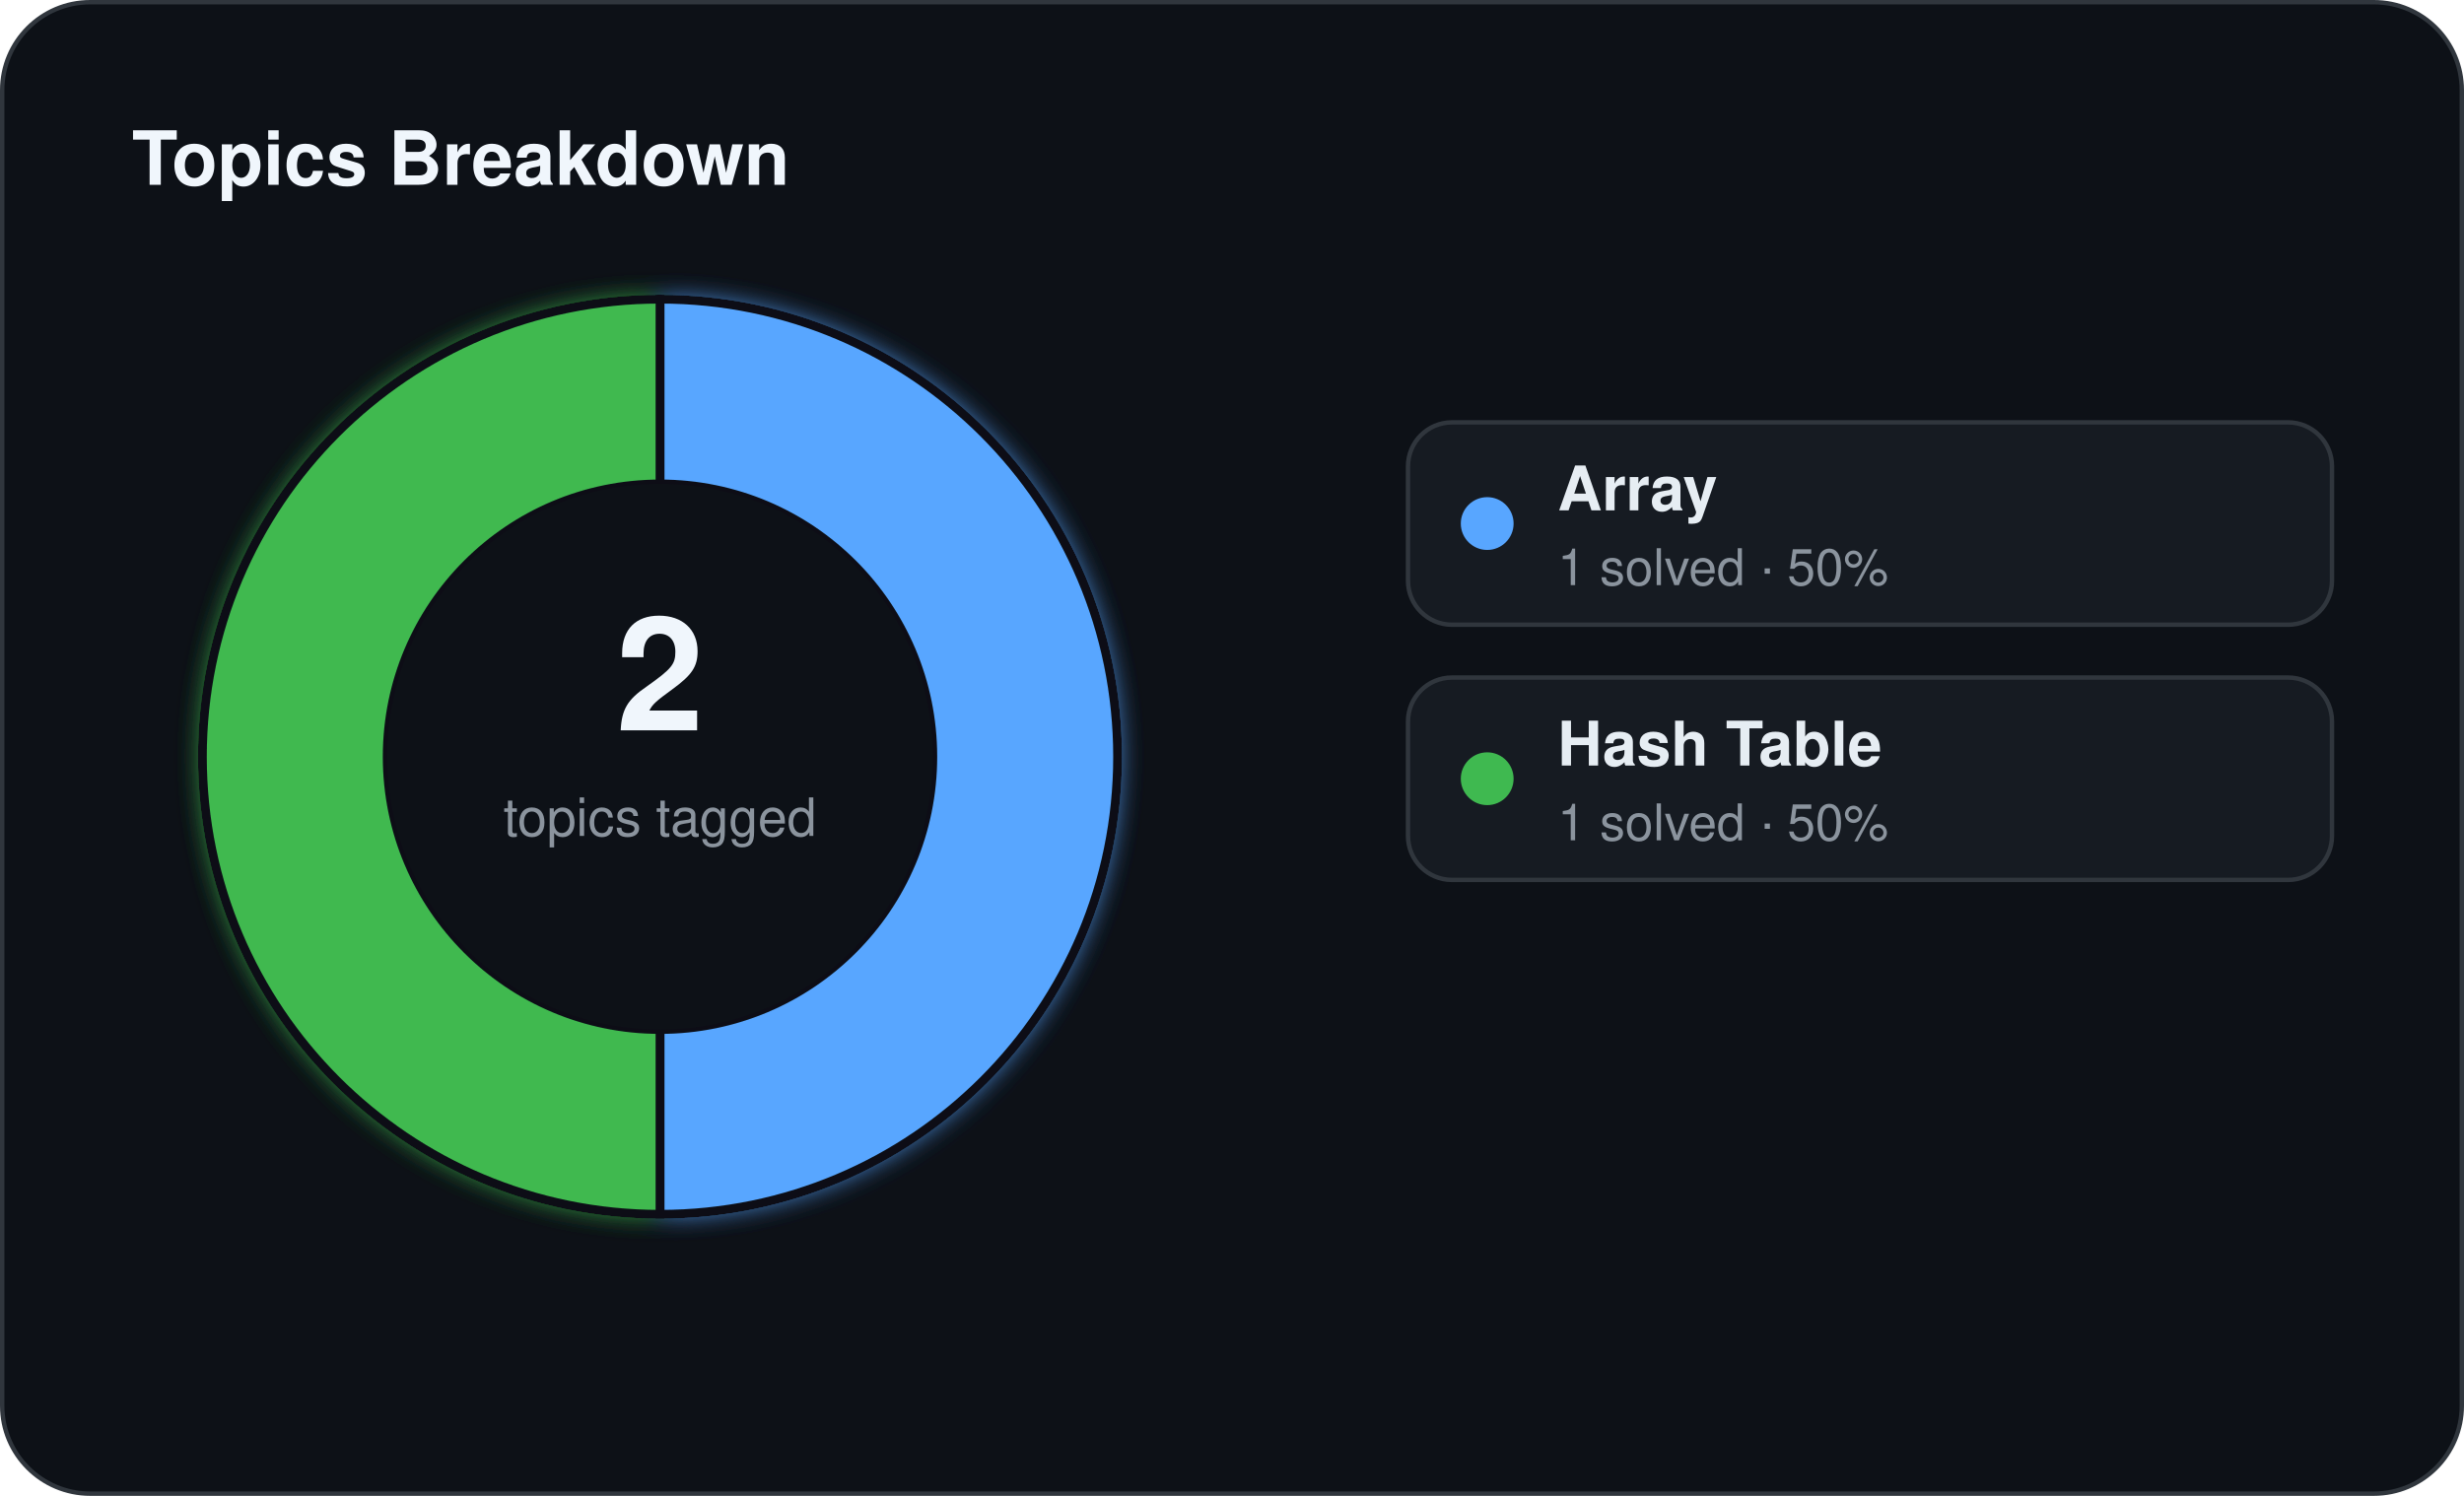
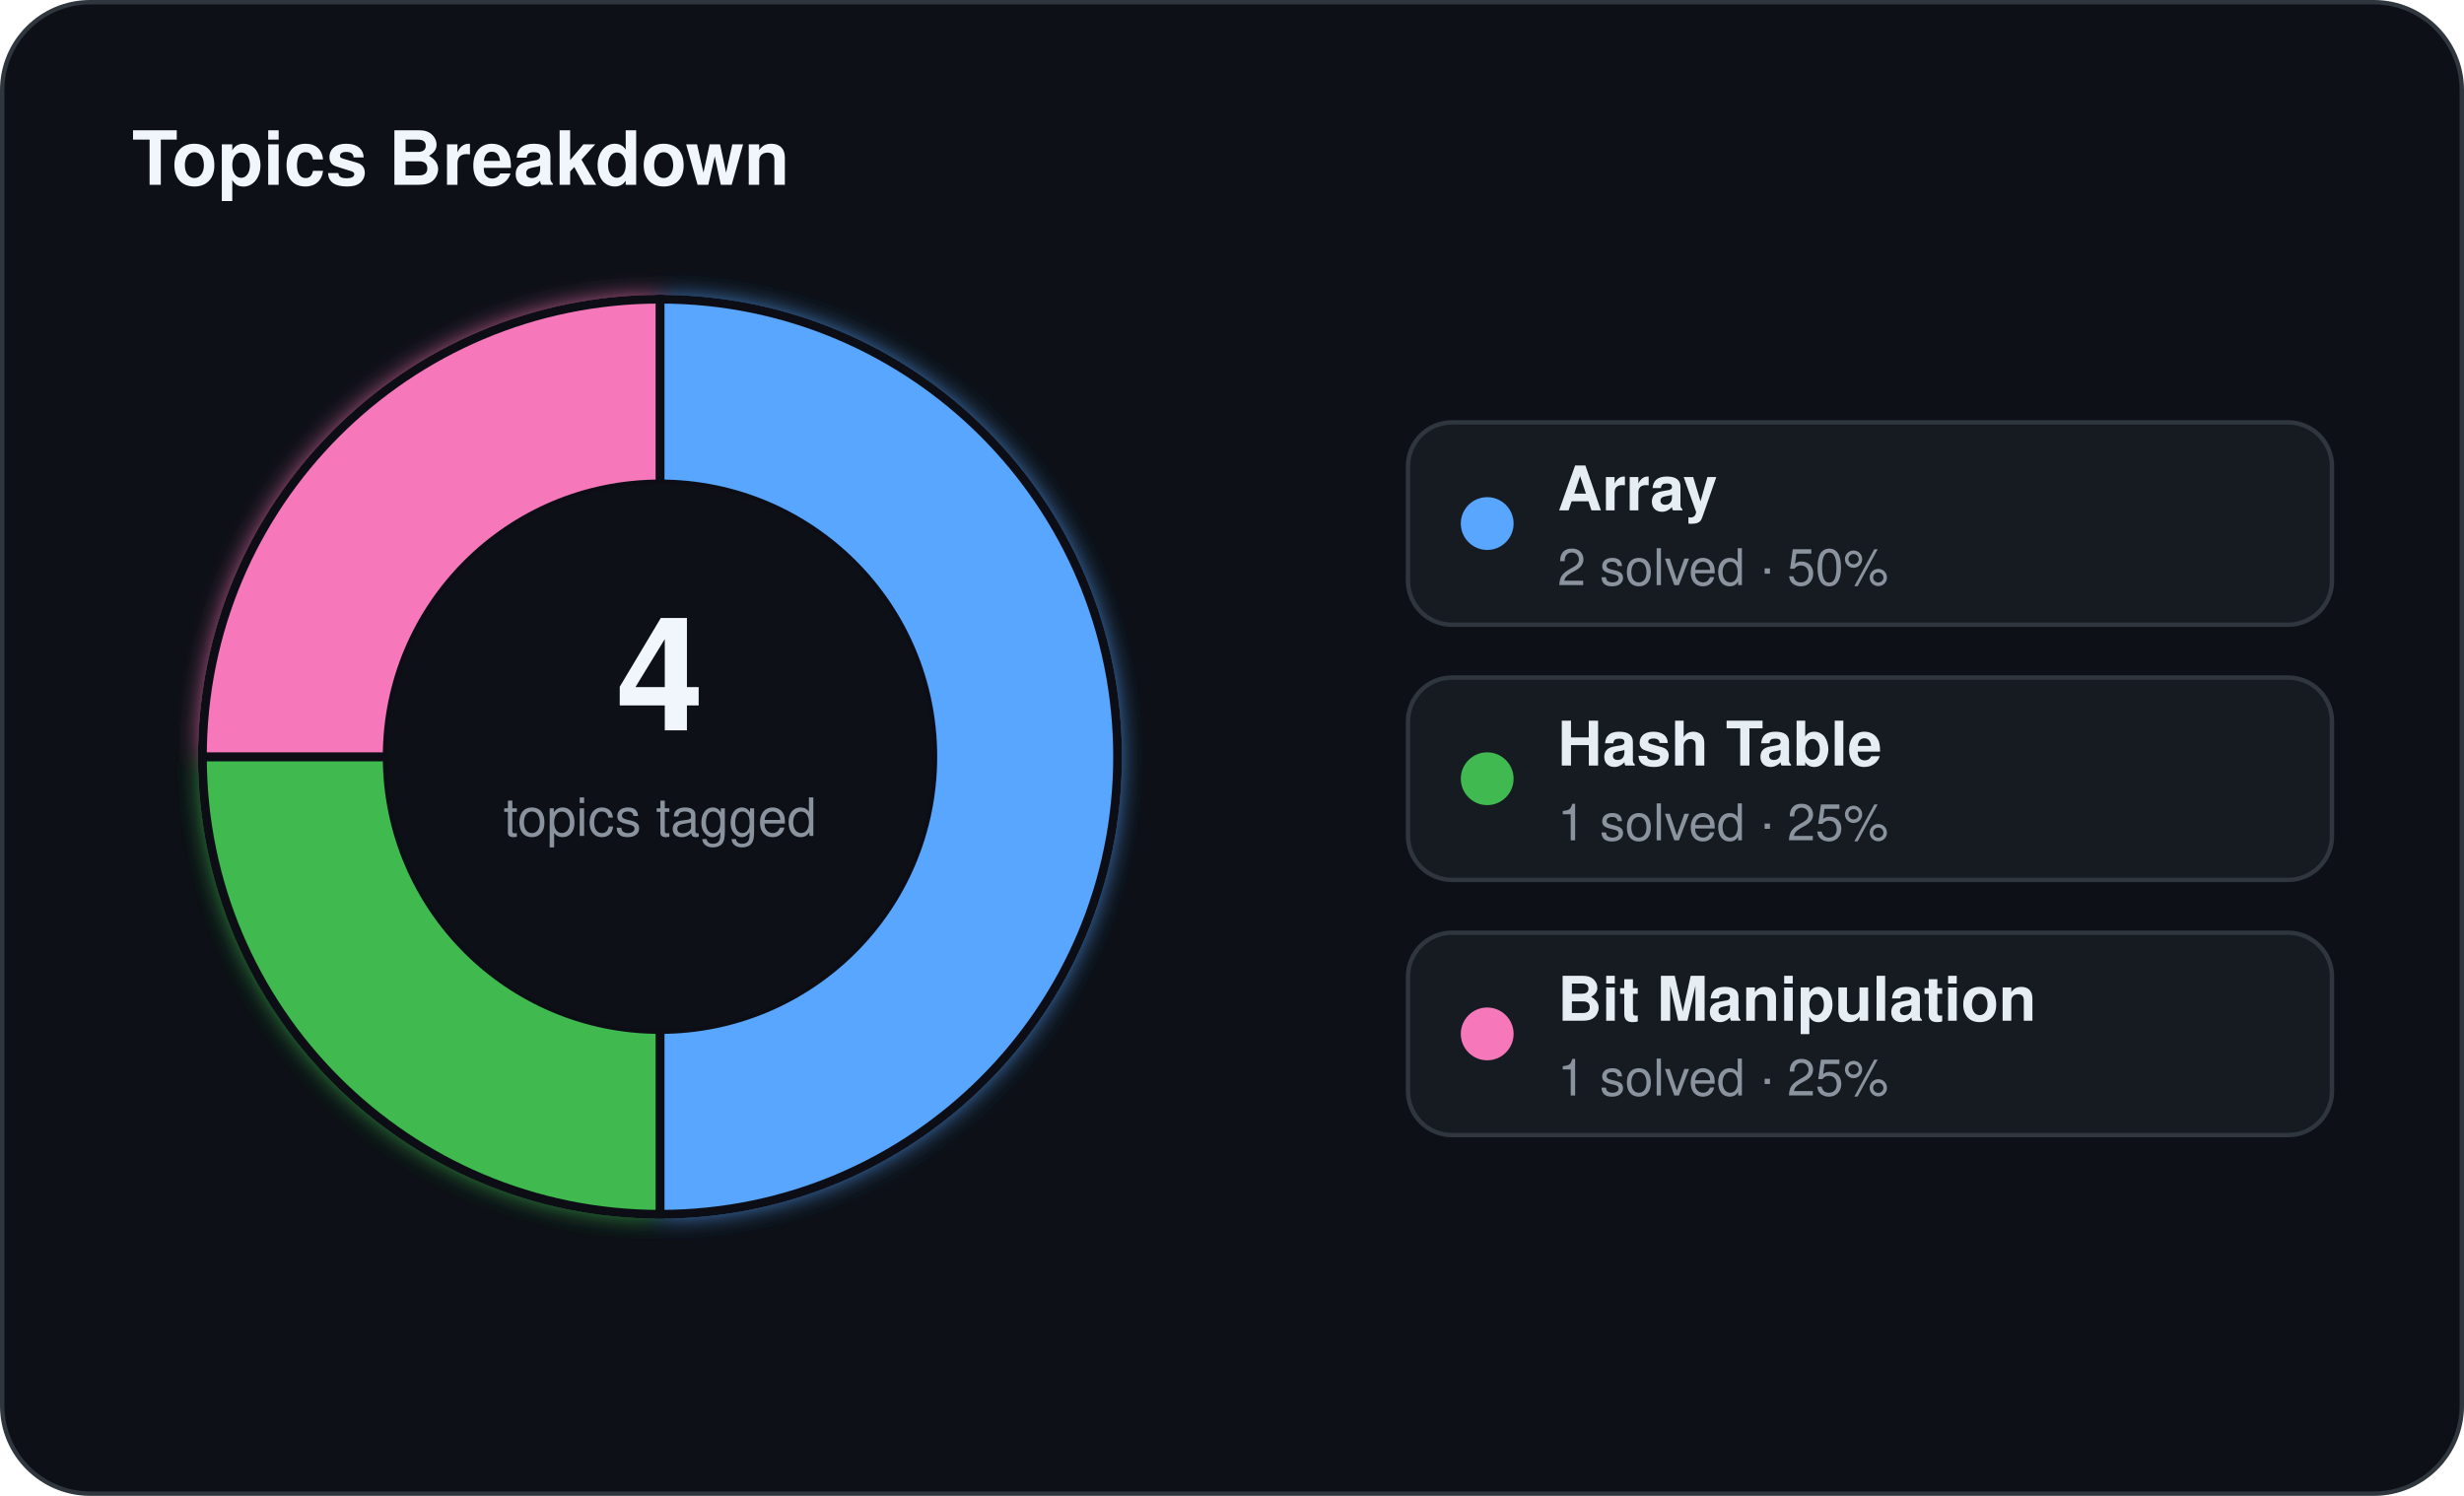
<svg xmlns="http://www.w3.org/2000/svg" width="560" height="340" viewBox="0 0 560 340">
  <defs>
    <filter id="topics-glow" x="-60%" y="-60%" width="220%" height="220%">
      <feGaussianBlur stdDeviation="3" result="blur" />
      <feMerge>
        <feMergeNode in="blur" />
        <feMergeNode in="SourceGraphic" />
      </feMerge>
    </filter>
  </defs>
  <rect x="0.5" y="0.5" width="559" height="339" rx="20" fill="#0d1117" stroke="#30363d" stroke-width="1" />
  <text x="30" y="42" fill="#f0f6fc" font-family="Segoe UI, Helvetica, Arial, sans-serif" font-size="17" font-weight="700">Topics Breakdown</text>
  <g filter="url(#topics-glow)">
    <path d="M 150.00,68.00 A 104,104 0 0 1 150.00,276.00 L 150.00,234.00 A 62,62 0 0 0 150.00,110.00 Z" fill="#58a6ff" stroke="#0d1117" stroke-width="2" />
-     <path d="M 150.00,276.00 A 104,104 0 0 1 150.00,68.00 L 150.00,110.00 A 62,62 0 0 0 150.00,234.00 Z" fill="#3fb950" stroke="#0d1117" stroke-width="2" />
+     <path d="M 150.00,276.00 A 104,104 0 0 1 46.00,172.00 L 88.00,172.00 A 62,62 0 0 0 150.00,234.00 Z" fill="#3fb950" stroke="#0d1117" stroke-width="2" />
+     <path d="M 46.00,172.00 A 104,104 0 0 1 150.00,68.00 L 150.00,110.00 A 62,62 0 0 0 88.00,172.00 Z" fill="#f778ba" stroke="#0d1117" stroke-width="2" />
  </g>
  <circle cx="150" cy="172" r="62" fill="#0d1117" />
-   <text x="150" y="166" text-anchor="middle" fill="#f0f6fc" font-family="Segoe UI, Helvetica, Arial, sans-serif" font-size="36" font-weight="700">2</text>
+   <text x="150" y="166" text-anchor="middle" fill="#f0f6fc" font-family="Segoe UI, Helvetica, Arial, sans-serif" font-size="36" font-weight="700">4</text>
  <text x="150" y="190" text-anchor="middle" fill="#8b949e" font-family="Segoe UI, Helvetica, Arial, sans-serif" font-size="12">topics tagged</text>
  <rect x="320" y="96" width="210" height="46" rx="10" fill="#161b22" stroke="#30363d" stroke-width="1" />
  <circle cx="338" cy="119" r="6" fill="#58a6ff" />
  <text x="354" y="116" fill="#e6edf3" font-family="Segoe UI, Helvetica, Arial, sans-serif" font-size="14" font-weight="600">Array</text>
-   <text x="354" y="133" fill="#8b949e" font-family="Segoe UI, Helvetica, Arial, sans-serif" font-size="11.5">1 solved · 50%</text>
+   <text x="354" y="133" fill="#8b949e" font-family="Segoe UI, Helvetica, Arial, sans-serif" font-size="11.5">2 solved · 50%</text>
  <rect x="320" y="154" width="210" height="46" rx="10" fill="#161b22" stroke="#30363d" stroke-width="1" />
  <circle cx="338" cy="177" r="6" fill="#3fb950" />
  <text x="354" y="174" fill="#e6edf3" font-family="Segoe UI, Helvetica, Arial, sans-serif" font-size="14" font-weight="600">Hash Table</text>
-   <text x="354" y="191" fill="#8b949e" font-family="Segoe UI, Helvetica, Arial, sans-serif" font-size="11.5">1 solved · 50%</text>
+   <text x="354" y="191" fill="#8b949e" font-family="Segoe UI, Helvetica, Arial, sans-serif" font-size="11.5">1 solved · 25%</text>
+   <rect x="320" y="212" width="210" height="46" rx="10" fill="#161b22" stroke="#30363d" stroke-width="1" />
+   <circle cx="338" cy="235" r="6" fill="#f778ba" />
+   <text x="354" y="232" fill="#e6edf3" font-family="Segoe UI, Helvetica, Arial, sans-serif" font-size="14" font-weight="600">Bit Manipulation</text>
+   <text x="354" y="249" fill="#8b949e" font-family="Segoe UI, Helvetica, Arial, sans-serif" font-size="11.5">1 solved · 25%</text>
</svg>
